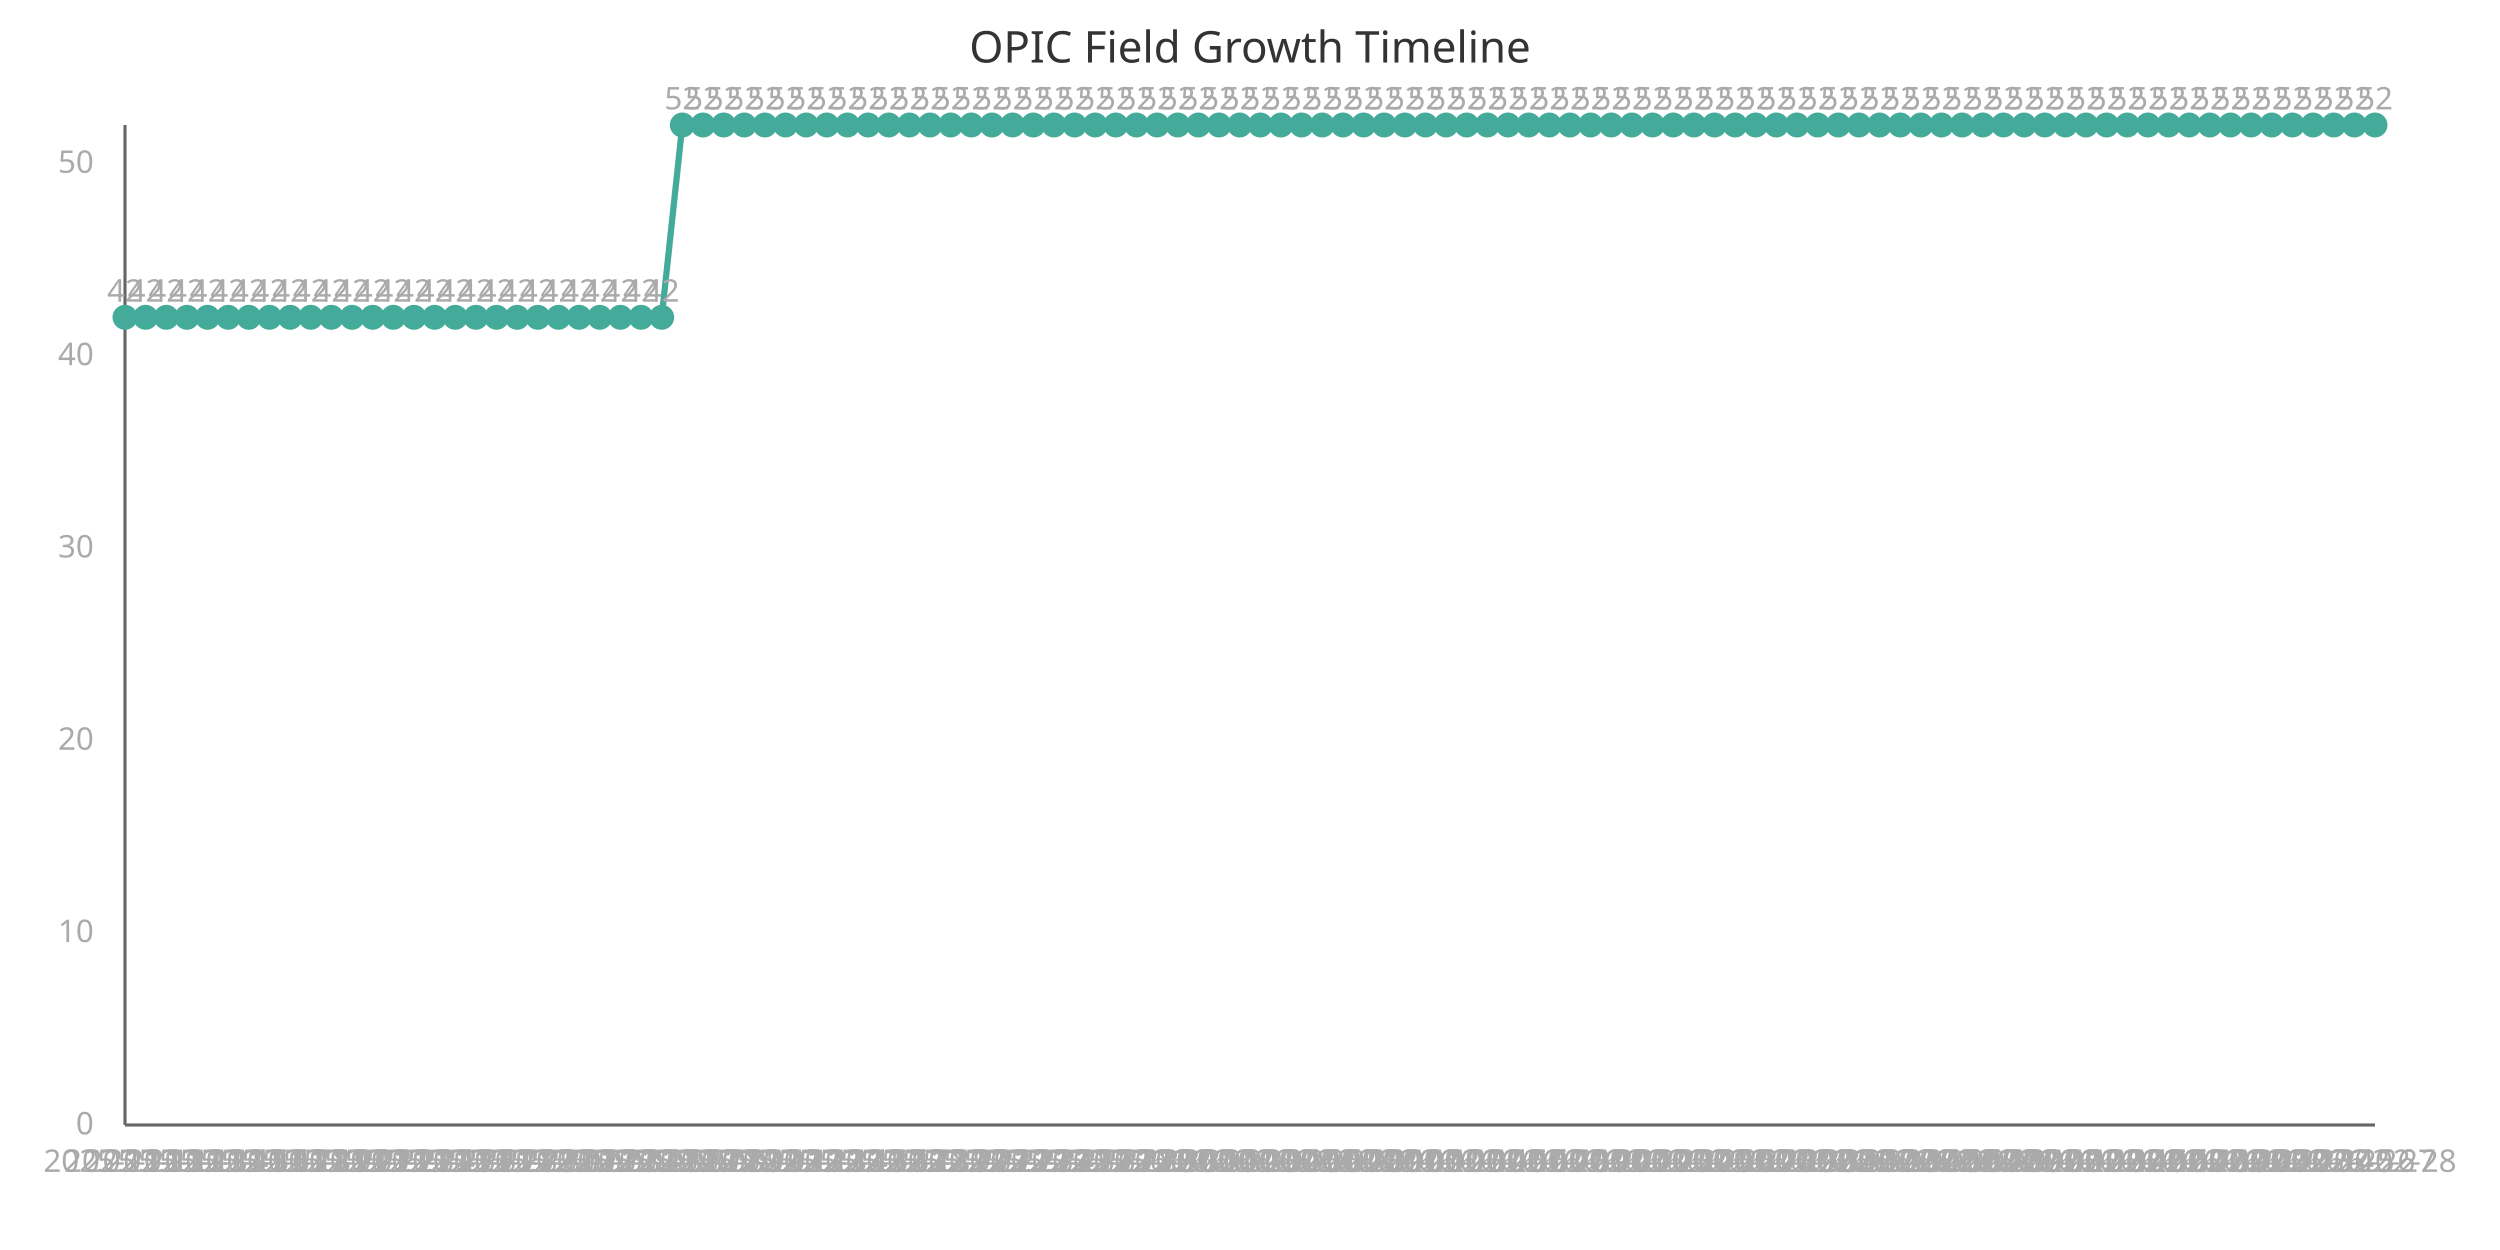
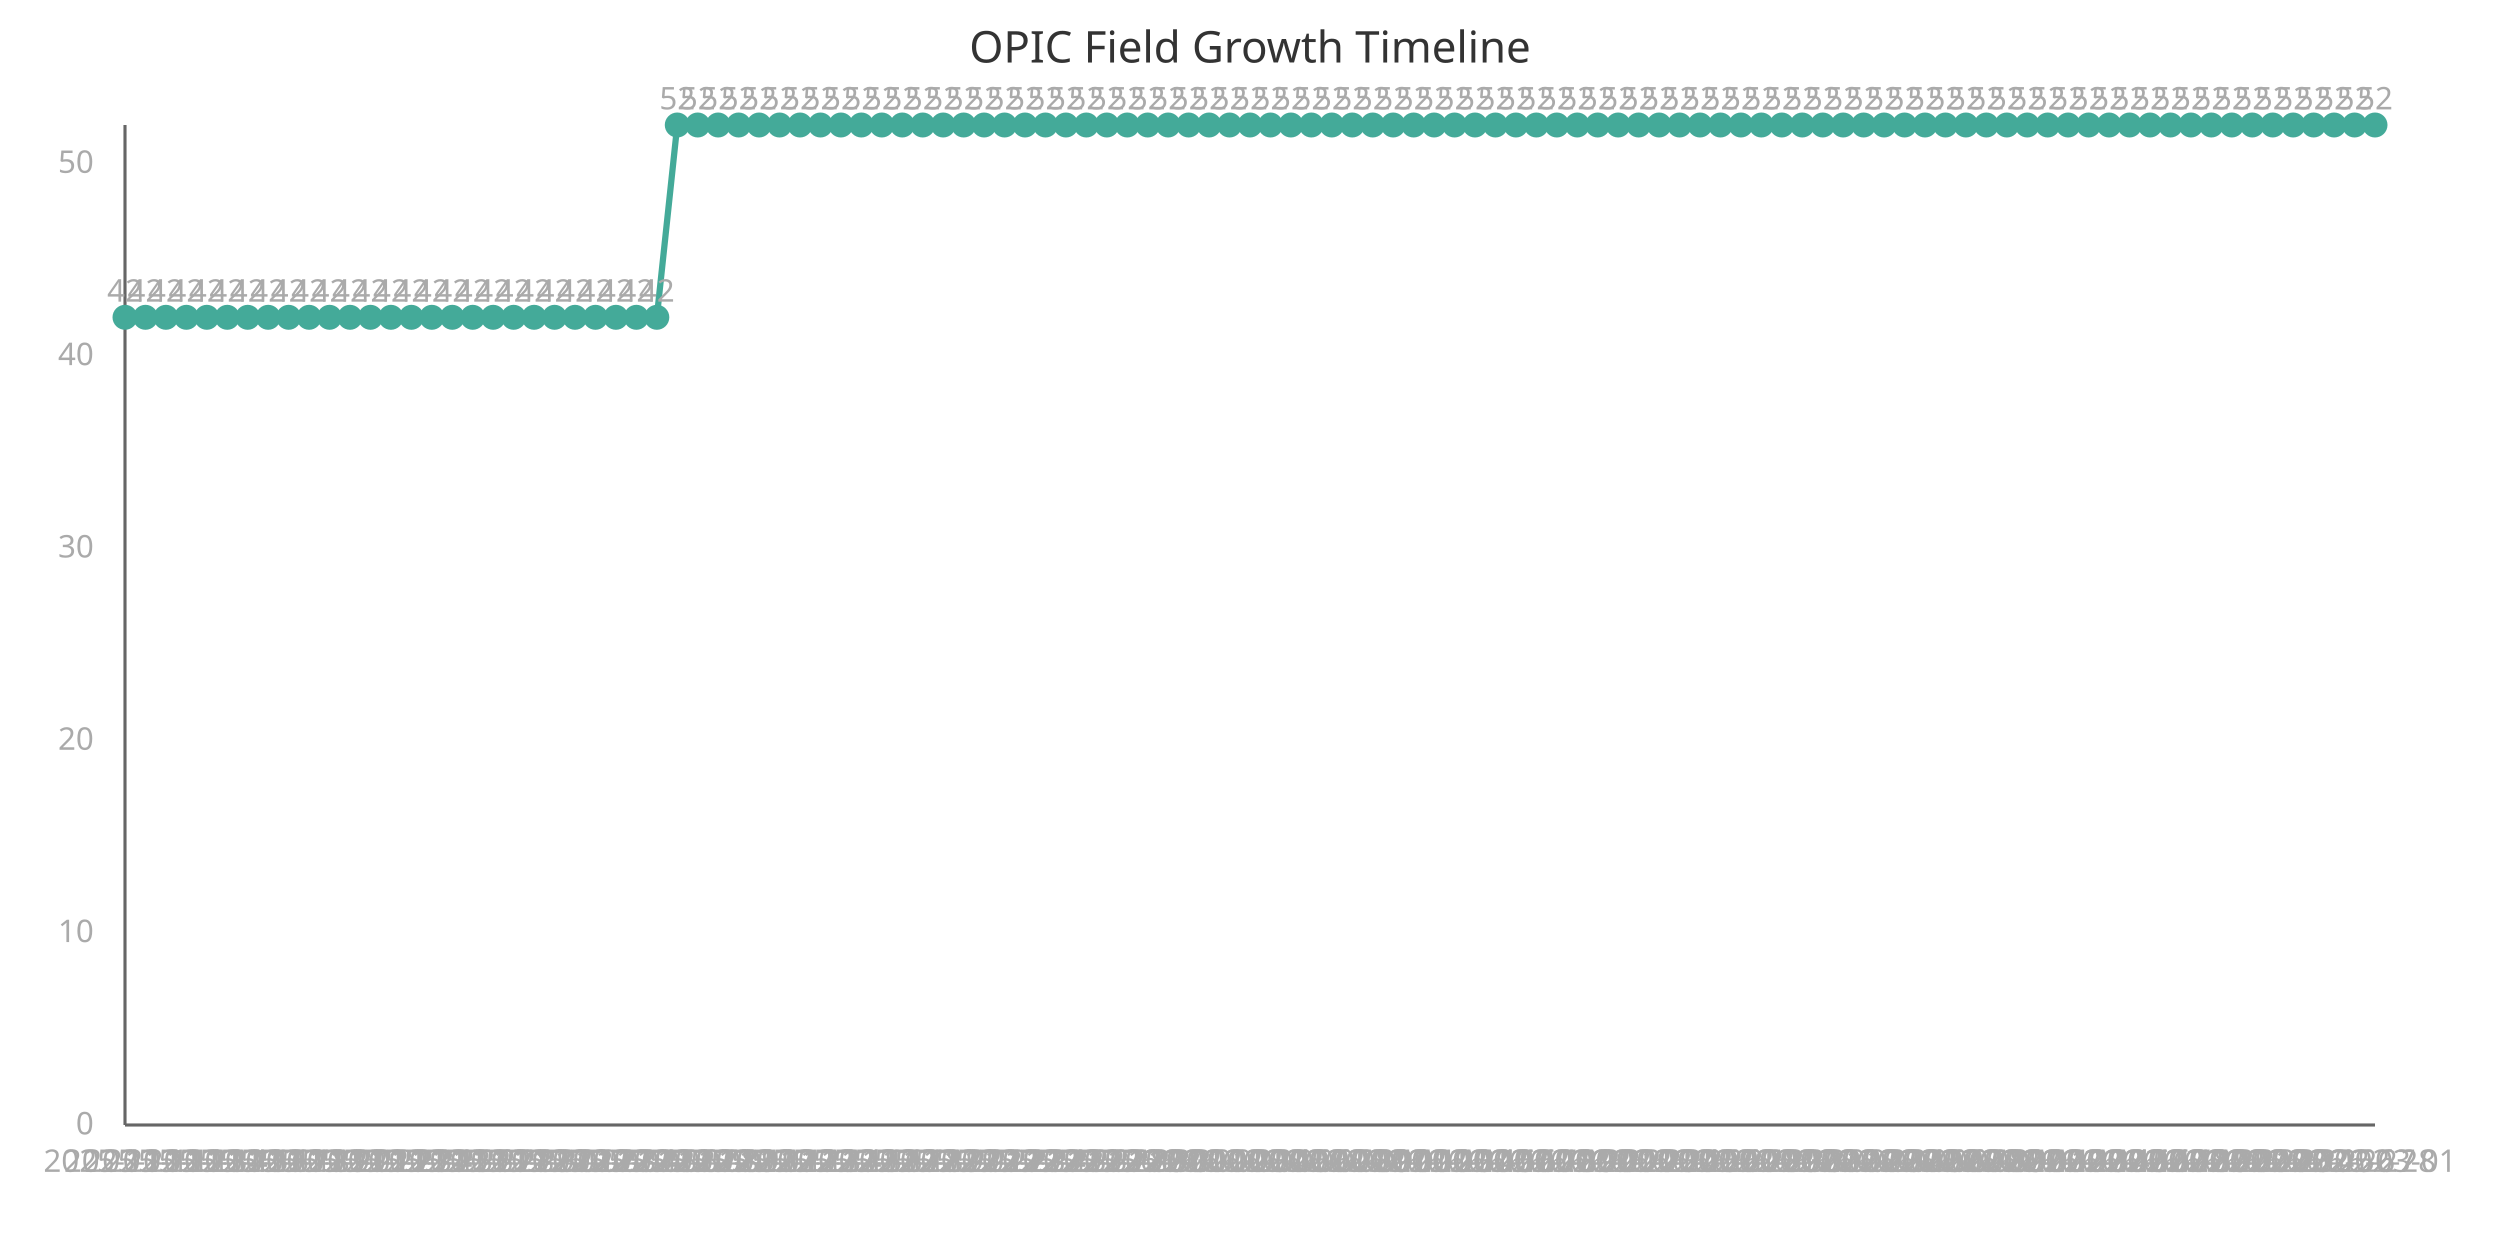
<svg xmlns="http://www.w3.org/2000/svg" width="800" height="400" viewBox="0 0 800 400">
  <style>
    .axis{stroke:#666;stroke-width:1}
    .line{stroke:#4a9;stroke-width:2;fill:none}
    .point{fill:#4a9;r:4}
    .label{font:10px sans-serif;fill:#aaa}
    .title{font:14px sans-serif;fill:#333}
  </style>
  <text x="400" y="20" class="title" text-anchor="middle">OPIC Field Growth Timeline</text>
  <line x1="40" y1="40" x2="40" y2="360" class="axis" />
  <line x1="40" y1="360" x2="760" y2="360" class="axis" />
-   <path d="M 40.0,101.538 L 46.606,101.538 L 53.211,101.538 L 59.817,101.538 L 66.422,101.538 L 73.028,101.538 L 79.633,101.538 L 86.239,101.538 L 92.844,101.538 L 99.45,101.538 L 106.055,101.538 L 112.661,101.538 L 119.266,101.538 L 125.872,101.538 L 132.477,101.538 L 139.083,101.538 L 145.688,101.538 L 152.294,101.538 L 158.899,101.538 L 165.505,101.538 L 172.11,101.538 L 178.716,101.538 L 185.321,101.538 L 191.927,101.538 L 198.532,101.538 L 205.138,101.538 L 211.743,101.538 L 218.349,40.0 L 224.954,40.0 L 231.56,40.0 L 238.165,40.0 L 244.771,40.0 L 251.376,40.0 L 257.982,40.0 L 264.587,40.0 L 271.193,40.0 L 277.798,40.0 L 284.404,40.0 L 291.009,40.0 L 297.615,40.0 L 304.22,40.0 L 310.826,40.0 L 317.431,40.0 L 324.037,40.0 L 330.642,40.0 L 337.248,40.0 L 343.853,40.0 L 350.459,40.0 L 357.064,40.0 L 363.67,40.0 L 370.275,40.0 L 376.881,40.0 L 383.486,40.0 L 390.092,40.0 L 396.697,40.0 L 403.303,40.0 L 409.908,40.0 L 416.514,40.0 L 423.119,40.0 L 429.725,40.0 L 436.33,40.0 L 442.936,40.0 L 449.541,40.0 L 456.147,40.0 L 462.752,40.0 L 469.358,40.0 L 475.963,40.0 L 482.569,40.0 L 489.174,40.0 L 495.78,40.0 L 502.385,40.0 L 508.991,40.0 L 515.596,40.0 L 522.202,40.0 L 528.807,40.0 L 535.413,40.0 L 542.018,40.0 L 548.624,40.0 L 555.229,40.0 L 561.835,40.0 L 568.44,40.0 L 575.046,40.0 L 581.651,40.0 L 588.257,40.0 L 594.862,40.0 L 601.468,40.0 L 608.073,40.0 L 614.679,40.0 L 621.284,40.0 L 627.89,40.0 L 634.495,40.0 L 641.101,40.0 L 647.706,40.0 L 654.312,40.0 L 660.917,40.0 L 667.523,40.0 L 674.128,40.0 L 680.734,40.0 L 687.339,40.0 L 693.945,40.0 L 700.55,40.0 L 707.156,40.0 L 713.761,40.0 L 720.367,40.0 L 726.972,40.0 L 733.578,40.0 L 740.183,40.0 L 746.789,40.0 L 753.394,40.0 L 760.0,40.0" class="line" />
+   <path d="M 40.0,101.538 L 46.545,101.538 L 53.091,101.538 L 59.636,101.538 L 66.182,101.538 L 72.727,101.538 L 79.273,101.538 L 85.818,101.538 L 92.364,101.538 L 98.909,101.538 L 105.455,101.538 L 112.0,101.538 L 118.545,101.538 L 125.091,101.538 L 131.636,101.538 L 138.182,101.538 L 144.727,101.538 L 151.273,101.538 L 157.818,101.538 L 164.364,101.538 L 170.909,101.538 L 177.455,101.538 L 184.0,101.538 L 190.545,101.538 L 197.091,101.538 L 203.636,101.538 L 210.182,101.538 L 216.727,40.0 L 223.273,40.0 L 229.818,40.0 L 236.364,40.0 L 242.909,40.0 L 249.455,40.0 L 256.0,40.0 L 262.545,40.0 L 269.091,40.0 L 275.636,40.0 L 282.182,40.0 L 288.727,40.0 L 295.273,40.0 L 301.818,40.0 L 308.364,40.0 L 314.909,40.0 L 321.455,40.0 L 328.0,40.0 L 334.545,40.0 L 341.091,40.0 L 347.636,40.0 L 354.182,40.0 L 360.727,40.0 L 367.273,40.0 L 373.818,40.0 L 380.364,40.0 L 386.909,40.0 L 393.455,40.0 L 400.0,40.0 L 406.545,40.0 L 413.091,40.0 L 419.636,40.0 L 426.182,40.0 L 432.727,40.0 L 439.273,40.0 L 445.818,40.0 L 452.364,40.0 L 458.909,40.0 L 465.455,40.0 L 472.0,40.0 L 478.545,40.0 L 485.091,40.0 L 491.636,40.0 L 498.182,40.0 L 504.727,40.0 L 511.273,40.0 L 517.818,40.0 L 524.364,40.0 L 530.909,40.0 L 537.455,40.0 L 544.0,40.0 L 550.545,40.0 L 557.091,40.0 L 563.636,40.0 L 570.182,40.0 L 576.727,40.0 L 583.273,40.0 L 589.818,40.0 L 596.364,40.0 L 602.909,40.0 L 609.455,40.0 L 616.0,40.0 L 622.545,40.0 L 629.091,40.0 L 635.636,40.0 L 642.182,40.0 L 648.727,40.0 L 655.273,40.0 L 661.818,40.0 L 668.364,40.0 L 674.909,40.0 L 681.455,40.0 L 688.0,40.0 L 694.545,40.0 L 701.091,40.0 L 707.636,40.0 L 714.182,40.0 L 720.727,40.0 L 727.273,40.0 L 733.818,40.0 L 740.364,40.0 L 746.909,40.0 L 753.455,40.0 L 760.0,40.0" class="line" />
  <circle cx="40.0" cy="101.538" class="point" />
  <text x="40.0" y="375" class="label" text-anchor="middle">2025-11-11</text>
  <text x="40.0" y="96.538" class="label" text-anchor="middle">42</text>
-   <circle cx="46.606" cy="101.538" class="point" />
-   <text x="46.606" y="375" class="label" text-anchor="middle">2025-11-12</text>
-   <text x="46.606" y="96.538" class="label" text-anchor="middle">42</text>
-   <circle cx="53.211" cy="101.538" class="point" />
-   <text x="53.211" y="375" class="label" text-anchor="middle">2025-11-13</text>
-   <text x="53.211" y="96.538" class="label" text-anchor="middle">42</text>
-   <circle cx="59.817" cy="101.538" class="point" />
-   <text x="59.817" y="375" class="label" text-anchor="middle">2025-11-14</text>
-   <text x="59.817" y="96.538" class="label" text-anchor="middle">42</text>
-   <circle cx="66.422" cy="101.538" class="point" />
-   <text x="66.422" y="375" class="label" text-anchor="middle">2025-11-15</text>
-   <text x="66.422" y="96.538" class="label" text-anchor="middle">42</text>
-   <circle cx="73.028" cy="101.538" class="point" />
-   <text x="73.028" y="375" class="label" text-anchor="middle">2025-11-16</text>
-   <text x="73.028" y="96.538" class="label" text-anchor="middle">42</text>
-   <circle cx="79.633" cy="101.538" class="point" />
-   <text x="79.633" y="375" class="label" text-anchor="middle">2025-11-17</text>
-   <text x="79.633" y="96.538" class="label" text-anchor="middle">42</text>
-   <circle cx="86.239" cy="101.538" class="point" />
-   <text x="86.239" y="375" class="label" text-anchor="middle">2025-11-18</text>
-   <text x="86.239" y="96.538" class="label" text-anchor="middle">42</text>
-   <circle cx="92.844" cy="101.538" class="point" />
-   <text x="92.844" y="375" class="label" text-anchor="middle">2025-11-19</text>
-   <text x="92.844" y="96.538" class="label" text-anchor="middle">42</text>
-   <circle cx="99.45" cy="101.538" class="point" />
-   <text x="99.45" y="375" class="label" text-anchor="middle">2025-11-20</text>
-   <text x="99.45" y="96.538" class="label" text-anchor="middle">42</text>
-   <circle cx="106.055" cy="101.538" class="point" />
-   <text x="106.055" y="375" class="label" text-anchor="middle">2025-11-21</text>
-   <text x="106.055" y="96.538" class="label" text-anchor="middle">42</text>
-   <circle cx="112.661" cy="101.538" class="point" />
-   <text x="112.661" y="375" class="label" text-anchor="middle">2025-11-22</text>
-   <text x="112.661" y="96.538" class="label" text-anchor="middle">42</text>
-   <circle cx="119.266" cy="101.538" class="point" />
-   <text x="119.266" y="375" class="label" text-anchor="middle">2025-11-23</text>
-   <text x="119.266" y="96.538" class="label" text-anchor="middle">42</text>
-   <circle cx="125.872" cy="101.538" class="point" />
-   <text x="125.872" y="375" class="label" text-anchor="middle">2025-11-24</text>
-   <text x="125.872" y="96.538" class="label" text-anchor="middle">42</text>
-   <circle cx="132.477" cy="101.538" class="point" />
-   <text x="132.477" y="375" class="label" text-anchor="middle">2025-11-25</text>
-   <text x="132.477" y="96.538" class="label" text-anchor="middle">42</text>
-   <circle cx="139.083" cy="101.538" class="point" />
-   <text x="139.083" y="375" class="label" text-anchor="middle">2025-11-26</text>
-   <text x="139.083" y="96.538" class="label" text-anchor="middle">42</text>
-   <circle cx="145.688" cy="101.538" class="point" />
-   <text x="145.688" y="375" class="label" text-anchor="middle">2025-11-27</text>
-   <text x="145.688" y="96.538" class="label" text-anchor="middle">42</text>
-   <circle cx="152.294" cy="101.538" class="point" />
-   <text x="152.294" y="375" class="label" text-anchor="middle">2025-11-28</text>
-   <text x="152.294" y="96.538" class="label" text-anchor="middle">42</text>
-   <circle cx="158.899" cy="101.538" class="point" />
-   <text x="158.899" y="375" class="label" text-anchor="middle">2025-11-29</text>
-   <text x="158.899" y="96.538" class="label" text-anchor="middle">42</text>
-   <circle cx="165.505" cy="101.538" class="point" />
-   <text x="165.505" y="375" class="label" text-anchor="middle">2025-11-30</text>
-   <text x="165.505" y="96.538" class="label" text-anchor="middle">42</text>
-   <circle cx="172.11" cy="101.538" class="point" />
-   <text x="172.11" y="375" class="label" text-anchor="middle">2025-12-01</text>
-   <text x="172.11" y="96.538" class="label" text-anchor="middle">42</text>
-   <circle cx="178.716" cy="101.538" class="point" />
-   <text x="178.716" y="375" class="label" text-anchor="middle">2025-12-02</text>
-   <text x="178.716" y="96.538" class="label" text-anchor="middle">42</text>
-   <circle cx="185.321" cy="101.538" class="point" />
-   <text x="185.321" y="375" class="label" text-anchor="middle">2025-12-03</text>
-   <text x="185.321" y="96.538" class="label" text-anchor="middle">42</text>
-   <circle cx="191.927" cy="101.538" class="point" />
-   <text x="191.927" y="375" class="label" text-anchor="middle">2025-12-04</text>
-   <text x="191.927" y="96.538" class="label" text-anchor="middle">42</text>
-   <circle cx="198.532" cy="101.538" class="point" />
-   <text x="198.532" y="375" class="label" text-anchor="middle">2025-12-05</text>
-   <text x="198.532" y="96.538" class="label" text-anchor="middle">42</text>
-   <circle cx="205.138" cy="101.538" class="point" />
-   <text x="205.138" y="375" class="label" text-anchor="middle">2025-12-06</text>
-   <text x="205.138" y="96.538" class="label" text-anchor="middle">42</text>
-   <circle cx="211.743" cy="101.538" class="point" />
-   <text x="211.743" y="375" class="label" text-anchor="middle">2025-12-07</text>
-   <text x="211.743" y="96.538" class="label" text-anchor="middle">42</text>
-   <circle cx="218.349" cy="40.0" class="point" />
-   <text x="218.349" y="375" class="label" text-anchor="middle">2025-12-08</text>
-   <text x="218.349" y="35.0" class="label" text-anchor="middle">52</text>
-   <circle cx="224.954" cy="40.0" class="point" />
-   <text x="224.954" y="375" class="label" text-anchor="middle">2025-12-09</text>
-   <text x="224.954" y="35.0" class="label" text-anchor="middle">52</text>
-   <circle cx="231.56" cy="40.0" class="point" />
-   <text x="231.56" y="375" class="label" text-anchor="middle">2025-12-10</text>
-   <text x="231.56" y="35.0" class="label" text-anchor="middle">52</text>
-   <circle cx="238.165" cy="40.0" class="point" />
-   <text x="238.165" y="375" class="label" text-anchor="middle">2025-12-11</text>
-   <text x="238.165" y="35.0" class="label" text-anchor="middle">52</text>
-   <circle cx="244.771" cy="40.0" class="point" />
-   <text x="244.771" y="375" class="label" text-anchor="middle">2025-12-12</text>
-   <text x="244.771" y="35.0" class="label" text-anchor="middle">52</text>
-   <circle cx="251.376" cy="40.0" class="point" />
-   <text x="251.376" y="375" class="label" text-anchor="middle">2025-12-13</text>
-   <text x="251.376" y="35.0" class="label" text-anchor="middle">52</text>
-   <circle cx="257.982" cy="40.0" class="point" />
-   <text x="257.982" y="375" class="label" text-anchor="middle">2025-12-14</text>
-   <text x="257.982" y="35.0" class="label" text-anchor="middle">52</text>
-   <circle cx="264.587" cy="40.0" class="point" />
-   <text x="264.587" y="375" class="label" text-anchor="middle">2025-12-15</text>
-   <text x="264.587" y="35.0" class="label" text-anchor="middle">52</text>
-   <circle cx="271.193" cy="40.0" class="point" />
-   <text x="271.193" y="375" class="label" text-anchor="middle">2025-12-16</text>
-   <text x="271.193" y="35.0" class="label" text-anchor="middle">52</text>
-   <circle cx="277.798" cy="40.0" class="point" />
-   <text x="277.798" y="375" class="label" text-anchor="middle">2025-12-17</text>
-   <text x="277.798" y="35.0" class="label" text-anchor="middle">52</text>
-   <circle cx="284.404" cy="40.0" class="point" />
-   <text x="284.404" y="375" class="label" text-anchor="middle">2025-12-18</text>
-   <text x="284.404" y="35.0" class="label" text-anchor="middle">52</text>
-   <circle cx="291.009" cy="40.0" class="point" />
-   <text x="291.009" y="375" class="label" text-anchor="middle">2025-12-19</text>
-   <text x="291.009" y="35.0" class="label" text-anchor="middle">52</text>
-   <circle cx="297.615" cy="40.0" class="point" />
-   <text x="297.615" y="375" class="label" text-anchor="middle">2025-12-20</text>
-   <text x="297.615" y="35.0" class="label" text-anchor="middle">52</text>
-   <circle cx="304.22" cy="40.0" class="point" />
-   <text x="304.22" y="375" class="label" text-anchor="middle">2025-12-21</text>
-   <text x="304.22" y="35.0" class="label" text-anchor="middle">52</text>
-   <circle cx="310.826" cy="40.0" class="point" />
-   <text x="310.826" y="375" class="label" text-anchor="middle">2025-12-22</text>
-   <text x="310.826" y="35.0" class="label" text-anchor="middle">52</text>
-   <circle cx="317.431" cy="40.0" class="point" />
-   <text x="317.431" y="375" class="label" text-anchor="middle">2025-12-23</text>
-   <text x="317.431" y="35.0" class="label" text-anchor="middle">52</text>
-   <circle cx="324.037" cy="40.0" class="point" />
-   <text x="324.037" y="375" class="label" text-anchor="middle">2025-12-24</text>
-   <text x="324.037" y="35.0" class="label" text-anchor="middle">52</text>
-   <circle cx="330.642" cy="40.0" class="point" />
-   <text x="330.642" y="375" class="label" text-anchor="middle">2025-12-25</text>
-   <text x="330.642" y="35.0" class="label" text-anchor="middle">52</text>
-   <circle cx="337.248" cy="40.0" class="point" />
-   <text x="337.248" y="375" class="label" text-anchor="middle">2025-12-26</text>
-   <text x="337.248" y="35.0" class="label" text-anchor="middle">52</text>
-   <circle cx="343.853" cy="40.0" class="point" />
-   <text x="343.853" y="375" class="label" text-anchor="middle">2025-12-27</text>
-   <text x="343.853" y="35.0" class="label" text-anchor="middle">52</text>
-   <circle cx="350.459" cy="40.0" class="point" />
-   <text x="350.459" y="375" class="label" text-anchor="middle">2025-12-28</text>
-   <text x="350.459" y="35.0" class="label" text-anchor="middle">52</text>
-   <circle cx="357.064" cy="40.0" class="point" />
-   <text x="357.064" y="375" class="label" text-anchor="middle">2025-12-29</text>
-   <text x="357.064" y="35.0" class="label" text-anchor="middle">52</text>
-   <circle cx="363.67" cy="40.0" class="point" />
-   <text x="363.67" y="375" class="label" text-anchor="middle">2025-12-30</text>
-   <text x="363.67" y="35.0" class="label" text-anchor="middle">52</text>
-   <circle cx="370.275" cy="40.0" class="point" />
-   <text x="370.275" y="375" class="label" text-anchor="middle">2025-12-31</text>
-   <text x="370.275" y="35.0" class="label" text-anchor="middle">52</text>
-   <circle cx="376.881" cy="40.0" class="point" />
-   <text x="376.881" y="375" class="label" text-anchor="middle">2026-01-01</text>
-   <text x="376.881" y="35.0" class="label" text-anchor="middle">52</text>
-   <circle cx="383.486" cy="40.0" class="point" />
-   <text x="383.486" y="375" class="label" text-anchor="middle">2026-01-02</text>
-   <text x="383.486" y="35.0" class="label" text-anchor="middle">52</text>
-   <circle cx="390.092" cy="40.0" class="point" />
-   <text x="390.092" y="375" class="label" text-anchor="middle">2026-01-03</text>
-   <text x="390.092" y="35.0" class="label" text-anchor="middle">52</text>
-   <circle cx="396.697" cy="40.0" class="point" />
-   <text x="396.697" y="375" class="label" text-anchor="middle">2026-01-04</text>
-   <text x="396.697" y="35.0" class="label" text-anchor="middle">52</text>
-   <circle cx="403.303" cy="40.0" class="point" />
-   <text x="403.303" y="375" class="label" text-anchor="middle">2026-01-05</text>
-   <text x="403.303" y="35.0" class="label" text-anchor="middle">52</text>
-   <circle cx="409.908" cy="40.0" class="point" />
-   <text x="409.908" y="375" class="label" text-anchor="middle">2026-01-06</text>
-   <text x="409.908" y="35.0" class="label" text-anchor="middle">52</text>
-   <circle cx="416.514" cy="40.0" class="point" />
-   <text x="416.514" y="375" class="label" text-anchor="middle">2026-01-07</text>
-   <text x="416.514" y="35.0" class="label" text-anchor="middle">52</text>
-   <circle cx="423.119" cy="40.0" class="point" />
-   <text x="423.119" y="375" class="label" text-anchor="middle">2026-01-08</text>
-   <text x="423.119" y="35.0" class="label" text-anchor="middle">52</text>
-   <circle cx="429.725" cy="40.0" class="point" />
-   <text x="429.725" y="375" class="label" text-anchor="middle">2026-01-09</text>
-   <text x="429.725" y="35.0" class="label" text-anchor="middle">52</text>
-   <circle cx="436.33" cy="40.0" class="point" />
-   <text x="436.33" y="375" class="label" text-anchor="middle">2026-01-10</text>
-   <text x="436.33" y="35.0" class="label" text-anchor="middle">52</text>
-   <circle cx="442.936" cy="40.0" class="point" />
-   <text x="442.936" y="375" class="label" text-anchor="middle">2026-01-11</text>
-   <text x="442.936" y="35.0" class="label" text-anchor="middle">52</text>
-   <circle cx="449.541" cy="40.0" class="point" />
-   <text x="449.541" y="375" class="label" text-anchor="middle">2026-01-12</text>
-   <text x="449.541" y="35.0" class="label" text-anchor="middle">52</text>
-   <circle cx="456.147" cy="40.0" class="point" />
-   <text x="456.147" y="375" class="label" text-anchor="middle">2026-01-13</text>
-   <text x="456.147" y="35.0" class="label" text-anchor="middle">52</text>
-   <circle cx="462.752" cy="40.0" class="point" />
-   <text x="462.752" y="375" class="label" text-anchor="middle">2026-01-14</text>
-   <text x="462.752" y="35.0" class="label" text-anchor="middle">52</text>
-   <circle cx="469.358" cy="40.0" class="point" />
-   <text x="469.358" y="375" class="label" text-anchor="middle">2026-01-15</text>
-   <text x="469.358" y="35.0" class="label" text-anchor="middle">52</text>
-   <circle cx="475.963" cy="40.0" class="point" />
-   <text x="475.963" y="375" class="label" text-anchor="middle">2026-01-16</text>
-   <text x="475.963" y="35.0" class="label" text-anchor="middle">52</text>
-   <circle cx="482.569" cy="40.0" class="point" />
-   <text x="482.569" y="375" class="label" text-anchor="middle">2026-01-17</text>
-   <text x="482.569" y="35.0" class="label" text-anchor="middle">52</text>
-   <circle cx="489.174" cy="40.0" class="point" />
-   <text x="489.174" y="375" class="label" text-anchor="middle">2026-01-18</text>
-   <text x="489.174" y="35.0" class="label" text-anchor="middle">52</text>
-   <circle cx="495.78" cy="40.0" class="point" />
-   <text x="495.78" y="375" class="label" text-anchor="middle">2026-01-19</text>
-   <text x="495.78" y="35.0" class="label" text-anchor="middle">52</text>
-   <circle cx="502.385" cy="40.0" class="point" />
-   <text x="502.385" y="375" class="label" text-anchor="middle">2026-01-20</text>
-   <text x="502.385" y="35.0" class="label" text-anchor="middle">52</text>
-   <circle cx="508.991" cy="40.0" class="point" />
-   <text x="508.991" y="375" class="label" text-anchor="middle">2026-01-21</text>
-   <text x="508.991" y="35.0" class="label" text-anchor="middle">52</text>
-   <circle cx="515.596" cy="40.0" class="point" />
-   <text x="515.596" y="375" class="label" text-anchor="middle">2026-01-22</text>
-   <text x="515.596" y="35.0" class="label" text-anchor="middle">52</text>
-   <circle cx="522.202" cy="40.0" class="point" />
-   <text x="522.202" y="375" class="label" text-anchor="middle">2026-01-23</text>
-   <text x="522.202" y="35.0" class="label" text-anchor="middle">52</text>
-   <circle cx="528.807" cy="40.0" class="point" />
-   <text x="528.807" y="375" class="label" text-anchor="middle">2026-01-24</text>
-   <text x="528.807" y="35.0" class="label" text-anchor="middle">52</text>
-   <circle cx="535.413" cy="40.0" class="point" />
-   <text x="535.413" y="375" class="label" text-anchor="middle">2026-01-25</text>
-   <text x="535.413" y="35.0" class="label" text-anchor="middle">52</text>
-   <circle cx="542.018" cy="40.0" class="point" />
-   <text x="542.018" y="375" class="label" text-anchor="middle">2026-01-26</text>
-   <text x="542.018" y="35.0" class="label" text-anchor="middle">52</text>
-   <circle cx="548.624" cy="40.0" class="point" />
-   <text x="548.624" y="375" class="label" text-anchor="middle">2026-01-27</text>
-   <text x="548.624" y="35.0" class="label" text-anchor="middle">52</text>
-   <circle cx="555.229" cy="40.0" class="point" />
-   <text x="555.229" y="375" class="label" text-anchor="middle">2026-01-28</text>
-   <text x="555.229" y="35.0" class="label" text-anchor="middle">52</text>
-   <circle cx="561.835" cy="40.0" class="point" />
-   <text x="561.835" y="375" class="label" text-anchor="middle">2026-01-29</text>
-   <text x="561.835" y="35.0" class="label" text-anchor="middle">52</text>
-   <circle cx="568.44" cy="40.0" class="point" />
-   <text x="568.44" y="375" class="label" text-anchor="middle">2026-01-30</text>
-   <text x="568.44" y="35.0" class="label" text-anchor="middle">52</text>
-   <circle cx="575.046" cy="40.0" class="point" />
-   <text x="575.046" y="375" class="label" text-anchor="middle">2026-01-31</text>
-   <text x="575.046" y="35.0" class="label" text-anchor="middle">52</text>
-   <circle cx="581.651" cy="40.0" class="point" />
-   <text x="581.651" y="375" class="label" text-anchor="middle">2026-02-01</text>
-   <text x="581.651" y="35.0" class="label" text-anchor="middle">52</text>
-   <circle cx="588.257" cy="40.0" class="point" />
-   <text x="588.257" y="375" class="label" text-anchor="middle">2026-02-02</text>
-   <text x="588.257" y="35.0" class="label" text-anchor="middle">52</text>
-   <circle cx="594.862" cy="40.0" class="point" />
-   <text x="594.862" y="375" class="label" text-anchor="middle">2026-02-03</text>
-   <text x="594.862" y="35.0" class="label" text-anchor="middle">52</text>
-   <circle cx="601.468" cy="40.0" class="point" />
-   <text x="601.468" y="375" class="label" text-anchor="middle">2026-02-04</text>
-   <text x="601.468" y="35.0" class="label" text-anchor="middle">52</text>
-   <circle cx="608.073" cy="40.0" class="point" />
-   <text x="608.073" y="375" class="label" text-anchor="middle">2026-02-05</text>
-   <text x="608.073" y="35.0" class="label" text-anchor="middle">52</text>
-   <circle cx="614.679" cy="40.0" class="point" />
-   <text x="614.679" y="375" class="label" text-anchor="middle">2026-02-06</text>
-   <text x="614.679" y="35.0" class="label" text-anchor="middle">52</text>
-   <circle cx="621.284" cy="40.0" class="point" />
-   <text x="621.284" y="375" class="label" text-anchor="middle">2026-02-07</text>
-   <text x="621.284" y="35.0" class="label" text-anchor="middle">52</text>
-   <circle cx="627.89" cy="40.0" class="point" />
-   <text x="627.89" y="375" class="label" text-anchor="middle">2026-02-08</text>
-   <text x="627.89" y="35.0" class="label" text-anchor="middle">52</text>
-   <circle cx="634.495" cy="40.0" class="point" />
-   <text x="634.495" y="375" class="label" text-anchor="middle">2026-02-09</text>
-   <text x="634.495" y="35.0" class="label" text-anchor="middle">52</text>
-   <circle cx="641.101" cy="40.0" class="point" />
-   <text x="641.101" y="375" class="label" text-anchor="middle">2026-02-10</text>
-   <text x="641.101" y="35.0" class="label" text-anchor="middle">52</text>
-   <circle cx="647.706" cy="40.0" class="point" />
-   <text x="647.706" y="375" class="label" text-anchor="middle">2026-02-11</text>
-   <text x="647.706" y="35.0" class="label" text-anchor="middle">52</text>
-   <circle cx="654.312" cy="40.0" class="point" />
-   <text x="654.312" y="375" class="label" text-anchor="middle">2026-02-12</text>
-   <text x="654.312" y="35.0" class="label" text-anchor="middle">52</text>
-   <circle cx="660.917" cy="40.0" class="point" />
-   <text x="660.917" y="375" class="label" text-anchor="middle">2026-02-13</text>
-   <text x="660.917" y="35.0" class="label" text-anchor="middle">52</text>
-   <circle cx="667.523" cy="40.0" class="point" />
-   <text x="667.523" y="375" class="label" text-anchor="middle">2026-02-14</text>
-   <text x="667.523" y="35.0" class="label" text-anchor="middle">52</text>
-   <circle cx="674.128" cy="40.0" class="point" />
-   <text x="674.128" y="375" class="label" text-anchor="middle">2026-02-15</text>
-   <text x="674.128" y="35.0" class="label" text-anchor="middle">52</text>
-   <circle cx="680.734" cy="40.0" class="point" />
-   <text x="680.734" y="375" class="label" text-anchor="middle">2026-02-16</text>
-   <text x="680.734" y="35.0" class="label" text-anchor="middle">52</text>
-   <circle cx="687.339" cy="40.0" class="point" />
-   <text x="687.339" y="375" class="label" text-anchor="middle">2026-02-17</text>
-   <text x="687.339" y="35.0" class="label" text-anchor="middle">52</text>
-   <circle cx="693.945" cy="40.0" class="point" />
-   <text x="693.945" y="375" class="label" text-anchor="middle">2026-02-18</text>
-   <text x="693.945" y="35.0" class="label" text-anchor="middle">52</text>
-   <circle cx="700.55" cy="40.0" class="point" />
-   <text x="700.55" y="375" class="label" text-anchor="middle">2026-02-19</text>
-   <text x="700.55" y="35.0" class="label" text-anchor="middle">52</text>
-   <circle cx="707.156" cy="40.0" class="point" />
-   <text x="707.156" y="375" class="label" text-anchor="middle">2026-02-20</text>
-   <text x="707.156" y="35.0" class="label" text-anchor="middle">52</text>
-   <circle cx="713.761" cy="40.0" class="point" />
-   <text x="713.761" y="375" class="label" text-anchor="middle">2026-02-21</text>
-   <text x="713.761" y="35.0" class="label" text-anchor="middle">52</text>
-   <circle cx="720.367" cy="40.0" class="point" />
-   <text x="720.367" y="375" class="label" text-anchor="middle">2026-02-22</text>
-   <text x="720.367" y="35.0" class="label" text-anchor="middle">52</text>
-   <circle cx="726.972" cy="40.0" class="point" />
-   <text x="726.972" y="375" class="label" text-anchor="middle">2026-02-23</text>
-   <text x="726.972" y="35.0" class="label" text-anchor="middle">52</text>
-   <circle cx="733.578" cy="40.0" class="point" />
-   <text x="733.578" y="375" class="label" text-anchor="middle">2026-02-24</text>
-   <text x="733.578" y="35.0" class="label" text-anchor="middle">52</text>
-   <circle cx="740.183" cy="40.0" class="point" />
-   <text x="740.183" y="375" class="label" text-anchor="middle">2026-02-25</text>
-   <text x="740.183" y="35.0" class="label" text-anchor="middle">52</text>
-   <circle cx="746.789" cy="40.0" class="point" />
-   <text x="746.789" y="375" class="label" text-anchor="middle">2026-02-26</text>
-   <text x="746.789" y="35.0" class="label" text-anchor="middle">52</text>
-   <circle cx="753.394" cy="40.0" class="point" />
-   <text x="753.394" y="375" class="label" text-anchor="middle">2026-02-27</text>
-   <text x="753.394" y="35.0" class="label" text-anchor="middle">52</text>
+   <circle cx="46.545" cy="101.538" class="point" />
+   <text x="46.545" y="375" class="label" text-anchor="middle">2025-11-12</text>
+   <text x="46.545" y="96.538" class="label" text-anchor="middle">42</text>
+   <circle cx="53.091" cy="101.538" class="point" />
+   <text x="53.091" y="375" class="label" text-anchor="middle">2025-11-13</text>
+   <text x="53.091" y="96.538" class="label" text-anchor="middle">42</text>
+   <circle cx="59.636" cy="101.538" class="point" />
+   <text x="59.636" y="375" class="label" text-anchor="middle">2025-11-14</text>
+   <text x="59.636" y="96.538" class="label" text-anchor="middle">42</text>
+   <circle cx="66.182" cy="101.538" class="point" />
+   <text x="66.182" y="375" class="label" text-anchor="middle">2025-11-15</text>
+   <text x="66.182" y="96.538" class="label" text-anchor="middle">42</text>
+   <circle cx="72.727" cy="101.538" class="point" />
+   <text x="72.727" y="375" class="label" text-anchor="middle">2025-11-16</text>
+   <text x="72.727" y="96.538" class="label" text-anchor="middle">42</text>
+   <circle cx="79.273" cy="101.538" class="point" />
+   <text x="79.273" y="375" class="label" text-anchor="middle">2025-11-17</text>
+   <text x="79.273" y="96.538" class="label" text-anchor="middle">42</text>
+   <circle cx="85.818" cy="101.538" class="point" />
+   <text x="85.818" y="375" class="label" text-anchor="middle">2025-11-18</text>
+   <text x="85.818" y="96.538" class="label" text-anchor="middle">42</text>
+   <circle cx="92.364" cy="101.538" class="point" />
+   <text x="92.364" y="375" class="label" text-anchor="middle">2025-11-19</text>
+   <text x="92.364" y="96.538" class="label" text-anchor="middle">42</text>
+   <circle cx="98.909" cy="101.538" class="point" />
+   <text x="98.909" y="375" class="label" text-anchor="middle">2025-11-20</text>
+   <text x="98.909" y="96.538" class="label" text-anchor="middle">42</text>
+   <circle cx="105.455" cy="101.538" class="point" />
+   <text x="105.455" y="375" class="label" text-anchor="middle">2025-11-21</text>
+   <text x="105.455" y="96.538" class="label" text-anchor="middle">42</text>
+   <circle cx="112.0" cy="101.538" class="point" />
+   <text x="112.0" y="375" class="label" text-anchor="middle">2025-11-22</text>
+   <text x="112.0" y="96.538" class="label" text-anchor="middle">42</text>
+   <circle cx="118.545" cy="101.538" class="point" />
+   <text x="118.545" y="375" class="label" text-anchor="middle">2025-11-23</text>
+   <text x="118.545" y="96.538" class="label" text-anchor="middle">42</text>
+   <circle cx="125.091" cy="101.538" class="point" />
+   <text x="125.091" y="375" class="label" text-anchor="middle">2025-11-24</text>
+   <text x="125.091" y="96.538" class="label" text-anchor="middle">42</text>
+   <circle cx="131.636" cy="101.538" class="point" />
+   <text x="131.636" y="375" class="label" text-anchor="middle">2025-11-25</text>
+   <text x="131.636" y="96.538" class="label" text-anchor="middle">42</text>
+   <circle cx="138.182" cy="101.538" class="point" />
+   <text x="138.182" y="375" class="label" text-anchor="middle">2025-11-26</text>
+   <text x="138.182" y="96.538" class="label" text-anchor="middle">42</text>
+   <circle cx="144.727" cy="101.538" class="point" />
+   <text x="144.727" y="375" class="label" text-anchor="middle">2025-11-27</text>
+   <text x="144.727" y="96.538" class="label" text-anchor="middle">42</text>
+   <circle cx="151.273" cy="101.538" class="point" />
+   <text x="151.273" y="375" class="label" text-anchor="middle">2025-11-28</text>
+   <text x="151.273" y="96.538" class="label" text-anchor="middle">42</text>
+   <circle cx="157.818" cy="101.538" class="point" />
+   <text x="157.818" y="375" class="label" text-anchor="middle">2025-11-29</text>
+   <text x="157.818" y="96.538" class="label" text-anchor="middle">42</text>
+   <circle cx="164.364" cy="101.538" class="point" />
+   <text x="164.364" y="375" class="label" text-anchor="middle">2025-11-30</text>
+   <text x="164.364" y="96.538" class="label" text-anchor="middle">42</text>
+   <circle cx="170.909" cy="101.538" class="point" />
+   <text x="170.909" y="375" class="label" text-anchor="middle">2025-12-01</text>
+   <text x="170.909" y="96.538" class="label" text-anchor="middle">42</text>
+   <circle cx="177.455" cy="101.538" class="point" />
+   <text x="177.455" y="375" class="label" text-anchor="middle">2025-12-02</text>
+   <text x="177.455" y="96.538" class="label" text-anchor="middle">42</text>
+   <circle cx="184.0" cy="101.538" class="point" />
+   <text x="184.0" y="375" class="label" text-anchor="middle">2025-12-03</text>
+   <text x="184.0" y="96.538" class="label" text-anchor="middle">42</text>
+   <circle cx="190.545" cy="101.538" class="point" />
+   <text x="190.545" y="375" class="label" text-anchor="middle">2025-12-04</text>
+   <text x="190.545" y="96.538" class="label" text-anchor="middle">42</text>
+   <circle cx="197.091" cy="101.538" class="point" />
+   <text x="197.091" y="375" class="label" text-anchor="middle">2025-12-05</text>
+   <text x="197.091" y="96.538" class="label" text-anchor="middle">42</text>
+   <circle cx="203.636" cy="101.538" class="point" />
+   <text x="203.636" y="375" class="label" text-anchor="middle">2025-12-06</text>
+   <text x="203.636" y="96.538" class="label" text-anchor="middle">42</text>
+   <circle cx="210.182" cy="101.538" class="point" />
+   <text x="210.182" y="375" class="label" text-anchor="middle">2025-12-07</text>
+   <text x="210.182" y="96.538" class="label" text-anchor="middle">42</text>
+   <circle cx="216.727" cy="40.0" class="point" />
+   <text x="216.727" y="375" class="label" text-anchor="middle">2025-12-08</text>
+   <text x="216.727" y="35.0" class="label" text-anchor="middle">52</text>
+   <circle cx="223.273" cy="40.0" class="point" />
+   <text x="223.273" y="375" class="label" text-anchor="middle">2025-12-09</text>
+   <text x="223.273" y="35.0" class="label" text-anchor="middle">52</text>
+   <circle cx="229.818" cy="40.0" class="point" />
+   <text x="229.818" y="375" class="label" text-anchor="middle">2025-12-10</text>
+   <text x="229.818" y="35.0" class="label" text-anchor="middle">52</text>
+   <circle cx="236.364" cy="40.0" class="point" />
+   <text x="236.364" y="375" class="label" text-anchor="middle">2025-12-11</text>
+   <text x="236.364" y="35.0" class="label" text-anchor="middle">52</text>
+   <circle cx="242.909" cy="40.0" class="point" />
+   <text x="242.909" y="375" class="label" text-anchor="middle">2025-12-12</text>
+   <text x="242.909" y="35.0" class="label" text-anchor="middle">52</text>
+   <circle cx="249.455" cy="40.0" class="point" />
+   <text x="249.455" y="375" class="label" text-anchor="middle">2025-12-13</text>
+   <text x="249.455" y="35.0" class="label" text-anchor="middle">52</text>
+   <circle cx="256.0" cy="40.0" class="point" />
+   <text x="256.0" y="375" class="label" text-anchor="middle">2025-12-14</text>
+   <text x="256.0" y="35.0" class="label" text-anchor="middle">52</text>
+   <circle cx="262.545" cy="40.0" class="point" />
+   <text x="262.545" y="375" class="label" text-anchor="middle">2025-12-15</text>
+   <text x="262.545" y="35.0" class="label" text-anchor="middle">52</text>
+   <circle cx="269.091" cy="40.0" class="point" />
+   <text x="269.091" y="375" class="label" text-anchor="middle">2025-12-16</text>
+   <text x="269.091" y="35.0" class="label" text-anchor="middle">52</text>
+   <circle cx="275.636" cy="40.0" class="point" />
+   <text x="275.636" y="375" class="label" text-anchor="middle">2025-12-17</text>
+   <text x="275.636" y="35.0" class="label" text-anchor="middle">52</text>
+   <circle cx="282.182" cy="40.0" class="point" />
+   <text x="282.182" y="375" class="label" text-anchor="middle">2025-12-18</text>
+   <text x="282.182" y="35.0" class="label" text-anchor="middle">52</text>
+   <circle cx="288.727" cy="40.0" class="point" />
+   <text x="288.727" y="375" class="label" text-anchor="middle">2025-12-19</text>
+   <text x="288.727" y="35.0" class="label" text-anchor="middle">52</text>
+   <circle cx="295.273" cy="40.0" class="point" />
+   <text x="295.273" y="375" class="label" text-anchor="middle">2025-12-20</text>
+   <text x="295.273" y="35.0" class="label" text-anchor="middle">52</text>
+   <circle cx="301.818" cy="40.0" class="point" />
+   <text x="301.818" y="375" class="label" text-anchor="middle">2025-12-21</text>
+   <text x="301.818" y="35.0" class="label" text-anchor="middle">52</text>
+   <circle cx="308.364" cy="40.0" class="point" />
+   <text x="308.364" y="375" class="label" text-anchor="middle">2025-12-22</text>
+   <text x="308.364" y="35.0" class="label" text-anchor="middle">52</text>
+   <circle cx="314.909" cy="40.0" class="point" />
+   <text x="314.909" y="375" class="label" text-anchor="middle">2025-12-23</text>
+   <text x="314.909" y="35.0" class="label" text-anchor="middle">52</text>
+   <circle cx="321.455" cy="40.0" class="point" />
+   <text x="321.455" y="375" class="label" text-anchor="middle">2025-12-24</text>
+   <text x="321.455" y="35.0" class="label" text-anchor="middle">52</text>
+   <circle cx="328.0" cy="40.0" class="point" />
+   <text x="328.0" y="375" class="label" text-anchor="middle">2025-12-25</text>
+   <text x="328.0" y="35.0" class="label" text-anchor="middle">52</text>
+   <circle cx="334.545" cy="40.0" class="point" />
+   <text x="334.545" y="375" class="label" text-anchor="middle">2025-12-26</text>
+   <text x="334.545" y="35.0" class="label" text-anchor="middle">52</text>
+   <circle cx="341.091" cy="40.0" class="point" />
+   <text x="341.091" y="375" class="label" text-anchor="middle">2025-12-27</text>
+   <text x="341.091" y="35.0" class="label" text-anchor="middle">52</text>
+   <circle cx="347.636" cy="40.0" class="point" />
+   <text x="347.636" y="375" class="label" text-anchor="middle">2025-12-28</text>
+   <text x="347.636" y="35.0" class="label" text-anchor="middle">52</text>
+   <circle cx="354.182" cy="40.0" class="point" />
+   <text x="354.182" y="375" class="label" text-anchor="middle">2025-12-29</text>
+   <text x="354.182" y="35.0" class="label" text-anchor="middle">52</text>
+   <circle cx="360.727" cy="40.0" class="point" />
+   <text x="360.727" y="375" class="label" text-anchor="middle">2025-12-30</text>
+   <text x="360.727" y="35.0" class="label" text-anchor="middle">52</text>
+   <circle cx="367.273" cy="40.0" class="point" />
+   <text x="367.273" y="375" class="label" text-anchor="middle">2025-12-31</text>
+   <text x="367.273" y="35.0" class="label" text-anchor="middle">52</text>
+   <circle cx="373.818" cy="40.0" class="point" />
+   <text x="373.818" y="375" class="label" text-anchor="middle">2026-01-01</text>
+   <text x="373.818" y="35.0" class="label" text-anchor="middle">52</text>
+   <circle cx="380.364" cy="40.0" class="point" />
+   <text x="380.364" y="375" class="label" text-anchor="middle">2026-01-02</text>
+   <text x="380.364" y="35.0" class="label" text-anchor="middle">52</text>
+   <circle cx="386.909" cy="40.0" class="point" />
+   <text x="386.909" y="375" class="label" text-anchor="middle">2026-01-03</text>
+   <text x="386.909" y="35.0" class="label" text-anchor="middle">52</text>
+   <circle cx="393.455" cy="40.0" class="point" />
+   <text x="393.455" y="375" class="label" text-anchor="middle">2026-01-04</text>
+   <text x="393.455" y="35.0" class="label" text-anchor="middle">52</text>
+   <circle cx="400.0" cy="40.0" class="point" />
+   <text x="400.0" y="375" class="label" text-anchor="middle">2026-01-05</text>
+   <text x="400.0" y="35.0" class="label" text-anchor="middle">52</text>
+   <circle cx="406.545" cy="40.0" class="point" />
+   <text x="406.545" y="375" class="label" text-anchor="middle">2026-01-06</text>
+   <text x="406.545" y="35.0" class="label" text-anchor="middle">52</text>
+   <circle cx="413.091" cy="40.0" class="point" />
+   <text x="413.091" y="375" class="label" text-anchor="middle">2026-01-07</text>
+   <text x="413.091" y="35.0" class="label" text-anchor="middle">52</text>
+   <circle cx="419.636" cy="40.0" class="point" />
+   <text x="419.636" y="375" class="label" text-anchor="middle">2026-01-08</text>
+   <text x="419.636" y="35.0" class="label" text-anchor="middle">52</text>
+   <circle cx="426.182" cy="40.0" class="point" />
+   <text x="426.182" y="375" class="label" text-anchor="middle">2026-01-09</text>
+   <text x="426.182" y="35.0" class="label" text-anchor="middle">52</text>
+   <circle cx="432.727" cy="40.0" class="point" />
+   <text x="432.727" y="375" class="label" text-anchor="middle">2026-01-10</text>
+   <text x="432.727" y="35.0" class="label" text-anchor="middle">52</text>
+   <circle cx="439.273" cy="40.0" class="point" />
+   <text x="439.273" y="375" class="label" text-anchor="middle">2026-01-11</text>
+   <text x="439.273" y="35.0" class="label" text-anchor="middle">52</text>
+   <circle cx="445.818" cy="40.0" class="point" />
+   <text x="445.818" y="375" class="label" text-anchor="middle">2026-01-12</text>
+   <text x="445.818" y="35.0" class="label" text-anchor="middle">52</text>
+   <circle cx="452.364" cy="40.0" class="point" />
+   <text x="452.364" y="375" class="label" text-anchor="middle">2026-01-13</text>
+   <text x="452.364" y="35.0" class="label" text-anchor="middle">52</text>
+   <circle cx="458.909" cy="40.0" class="point" />
+   <text x="458.909" y="375" class="label" text-anchor="middle">2026-01-14</text>
+   <text x="458.909" y="35.0" class="label" text-anchor="middle">52</text>
+   <circle cx="465.455" cy="40.0" class="point" />
+   <text x="465.455" y="375" class="label" text-anchor="middle">2026-01-15</text>
+   <text x="465.455" y="35.0" class="label" text-anchor="middle">52</text>
+   <circle cx="472.0" cy="40.0" class="point" />
+   <text x="472.0" y="375" class="label" text-anchor="middle">2026-01-16</text>
+   <text x="472.0" y="35.0" class="label" text-anchor="middle">52</text>
+   <circle cx="478.545" cy="40.0" class="point" />
+   <text x="478.545" y="375" class="label" text-anchor="middle">2026-01-17</text>
+   <text x="478.545" y="35.0" class="label" text-anchor="middle">52</text>
+   <circle cx="485.091" cy="40.0" class="point" />
+   <text x="485.091" y="375" class="label" text-anchor="middle">2026-01-18</text>
+   <text x="485.091" y="35.0" class="label" text-anchor="middle">52</text>
+   <circle cx="491.636" cy="40.0" class="point" />
+   <text x="491.636" y="375" class="label" text-anchor="middle">2026-01-19</text>
+   <text x="491.636" y="35.0" class="label" text-anchor="middle">52</text>
+   <circle cx="498.182" cy="40.0" class="point" />
+   <text x="498.182" y="375" class="label" text-anchor="middle">2026-01-20</text>
+   <text x="498.182" y="35.0" class="label" text-anchor="middle">52</text>
+   <circle cx="504.727" cy="40.0" class="point" />
+   <text x="504.727" y="375" class="label" text-anchor="middle">2026-01-21</text>
+   <text x="504.727" y="35.0" class="label" text-anchor="middle">52</text>
+   <circle cx="511.273" cy="40.0" class="point" />
+   <text x="511.273" y="375" class="label" text-anchor="middle">2026-01-22</text>
+   <text x="511.273" y="35.0" class="label" text-anchor="middle">52</text>
+   <circle cx="517.818" cy="40.0" class="point" />
+   <text x="517.818" y="375" class="label" text-anchor="middle">2026-01-23</text>
+   <text x="517.818" y="35.0" class="label" text-anchor="middle">52</text>
+   <circle cx="524.364" cy="40.0" class="point" />
+   <text x="524.364" y="375" class="label" text-anchor="middle">2026-01-24</text>
+   <text x="524.364" y="35.0" class="label" text-anchor="middle">52</text>
+   <circle cx="530.909" cy="40.0" class="point" />
+   <text x="530.909" y="375" class="label" text-anchor="middle">2026-01-25</text>
+   <text x="530.909" y="35.0" class="label" text-anchor="middle">52</text>
+   <circle cx="537.455" cy="40.0" class="point" />
+   <text x="537.455" y="375" class="label" text-anchor="middle">2026-01-26</text>
+   <text x="537.455" y="35.0" class="label" text-anchor="middle">52</text>
+   <circle cx="544.0" cy="40.0" class="point" />
+   <text x="544.0" y="375" class="label" text-anchor="middle">2026-01-27</text>
+   <text x="544.0" y="35.0" class="label" text-anchor="middle">52</text>
+   <circle cx="550.545" cy="40.0" class="point" />
+   <text x="550.545" y="375" class="label" text-anchor="middle">2026-01-28</text>
+   <text x="550.545" y="35.0" class="label" text-anchor="middle">52</text>
+   <circle cx="557.091" cy="40.0" class="point" />
+   <text x="557.091" y="375" class="label" text-anchor="middle">2026-01-29</text>
+   <text x="557.091" y="35.0" class="label" text-anchor="middle">52</text>
+   <circle cx="563.636" cy="40.0" class="point" />
+   <text x="563.636" y="375" class="label" text-anchor="middle">2026-01-30</text>
+   <text x="563.636" y="35.0" class="label" text-anchor="middle">52</text>
+   <circle cx="570.182" cy="40.0" class="point" />
+   <text x="570.182" y="375" class="label" text-anchor="middle">2026-01-31</text>
+   <text x="570.182" y="35.0" class="label" text-anchor="middle">52</text>
+   <circle cx="576.727" cy="40.0" class="point" />
+   <text x="576.727" y="375" class="label" text-anchor="middle">2026-02-01</text>
+   <text x="576.727" y="35.0" class="label" text-anchor="middle">52</text>
+   <circle cx="583.273" cy="40.0" class="point" />
+   <text x="583.273" y="375" class="label" text-anchor="middle">2026-02-02</text>
+   <text x="583.273" y="35.0" class="label" text-anchor="middle">52</text>
+   <circle cx="589.818" cy="40.0" class="point" />
+   <text x="589.818" y="375" class="label" text-anchor="middle">2026-02-03</text>
+   <text x="589.818" y="35.0" class="label" text-anchor="middle">52</text>
+   <circle cx="596.364" cy="40.0" class="point" />
+   <text x="596.364" y="375" class="label" text-anchor="middle">2026-02-04</text>
+   <text x="596.364" y="35.0" class="label" text-anchor="middle">52</text>
+   <circle cx="602.909" cy="40.0" class="point" />
+   <text x="602.909" y="375" class="label" text-anchor="middle">2026-02-05</text>
+   <text x="602.909" y="35.0" class="label" text-anchor="middle">52</text>
+   <circle cx="609.455" cy="40.0" class="point" />
+   <text x="609.455" y="375" class="label" text-anchor="middle">2026-02-06</text>
+   <text x="609.455" y="35.0" class="label" text-anchor="middle">52</text>
+   <circle cx="616.0" cy="40.0" class="point" />
+   <text x="616.0" y="375" class="label" text-anchor="middle">2026-02-07</text>
+   <text x="616.0" y="35.0" class="label" text-anchor="middle">52</text>
+   <circle cx="622.545" cy="40.0" class="point" />
+   <text x="622.545" y="375" class="label" text-anchor="middle">2026-02-08</text>
+   <text x="622.545" y="35.0" class="label" text-anchor="middle">52</text>
+   <circle cx="629.091" cy="40.0" class="point" />
+   <text x="629.091" y="375" class="label" text-anchor="middle">2026-02-09</text>
+   <text x="629.091" y="35.0" class="label" text-anchor="middle">52</text>
+   <circle cx="635.636" cy="40.0" class="point" />
+   <text x="635.636" y="375" class="label" text-anchor="middle">2026-02-10</text>
+   <text x="635.636" y="35.0" class="label" text-anchor="middle">52</text>
+   <circle cx="642.182" cy="40.0" class="point" />
+   <text x="642.182" y="375" class="label" text-anchor="middle">2026-02-11</text>
+   <text x="642.182" y="35.0" class="label" text-anchor="middle">52</text>
+   <circle cx="648.727" cy="40.0" class="point" />
+   <text x="648.727" y="375" class="label" text-anchor="middle">2026-02-12</text>
+   <text x="648.727" y="35.0" class="label" text-anchor="middle">52</text>
+   <circle cx="655.273" cy="40.0" class="point" />
+   <text x="655.273" y="375" class="label" text-anchor="middle">2026-02-13</text>
+   <text x="655.273" y="35.0" class="label" text-anchor="middle">52</text>
+   <circle cx="661.818" cy="40.0" class="point" />
+   <text x="661.818" y="375" class="label" text-anchor="middle">2026-02-14</text>
+   <text x="661.818" y="35.0" class="label" text-anchor="middle">52</text>
+   <circle cx="668.364" cy="40.0" class="point" />
+   <text x="668.364" y="375" class="label" text-anchor="middle">2026-02-15</text>
+   <text x="668.364" y="35.0" class="label" text-anchor="middle">52</text>
+   <circle cx="674.909" cy="40.0" class="point" />
+   <text x="674.909" y="375" class="label" text-anchor="middle">2026-02-16</text>
+   <text x="674.909" y="35.0" class="label" text-anchor="middle">52</text>
+   <circle cx="681.455" cy="40.0" class="point" />
+   <text x="681.455" y="375" class="label" text-anchor="middle">2026-02-17</text>
+   <text x="681.455" y="35.0" class="label" text-anchor="middle">52</text>
+   <circle cx="688.0" cy="40.0" class="point" />
+   <text x="688.0" y="375" class="label" text-anchor="middle">2026-02-18</text>
+   <text x="688.0" y="35.0" class="label" text-anchor="middle">52</text>
+   <circle cx="694.545" cy="40.0" class="point" />
+   <text x="694.545" y="375" class="label" text-anchor="middle">2026-02-19</text>
+   <text x="694.545" y="35.0" class="label" text-anchor="middle">52</text>
+   <circle cx="701.091" cy="40.0" class="point" />
+   <text x="701.091" y="375" class="label" text-anchor="middle">2026-02-20</text>
+   <text x="701.091" y="35.0" class="label" text-anchor="middle">52</text>
+   <circle cx="707.636" cy="40.0" class="point" />
+   <text x="707.636" y="375" class="label" text-anchor="middle">2026-02-21</text>
+   <text x="707.636" y="35.0" class="label" text-anchor="middle">52</text>
+   <circle cx="714.182" cy="40.0" class="point" />
+   <text x="714.182" y="375" class="label" text-anchor="middle">2026-02-22</text>
+   <text x="714.182" y="35.0" class="label" text-anchor="middle">52</text>
+   <circle cx="720.727" cy="40.0" class="point" />
+   <text x="720.727" y="375" class="label" text-anchor="middle">2026-02-23</text>
+   <text x="720.727" y="35.0" class="label" text-anchor="middle">52</text>
+   <circle cx="727.273" cy="40.0" class="point" />
+   <text x="727.273" y="375" class="label" text-anchor="middle">2026-02-24</text>
+   <text x="727.273" y="35.0" class="label" text-anchor="middle">52</text>
+   <circle cx="733.818" cy="40.0" class="point" />
+   <text x="733.818" y="375" class="label" text-anchor="middle">2026-02-25</text>
+   <text x="733.818" y="35.0" class="label" text-anchor="middle">52</text>
+   <circle cx="740.364" cy="40.0" class="point" />
+   <text x="740.364" y="375" class="label" text-anchor="middle">2026-02-26</text>
+   <text x="740.364" y="35.0" class="label" text-anchor="middle">52</text>
+   <circle cx="746.909" cy="40.0" class="point" />
+   <text x="746.909" y="375" class="label" text-anchor="middle">2026-02-27</text>
+   <text x="746.909" y="35.0" class="label" text-anchor="middle">52</text>
+   <circle cx="753.455" cy="40.0" class="point" />
+   <text x="753.455" y="375" class="label" text-anchor="middle">2026-02-28</text>
+   <text x="753.455" y="35.0" class="label" text-anchor="middle">52</text>
  <circle cx="760.0" cy="40.0" class="point" />
-   <text x="760.0" y="375" class="label" text-anchor="middle">2026-02-28</text>
+   <text x="760.0" y="375" class="label" text-anchor="middle">2026-03-01</text>
  <text x="760.0" y="35.0" class="label" text-anchor="middle">52</text>
  <text x="30" y="363.0" class="label" text-anchor="end">0</text>
  <text x="30" y="301.462" class="label" text-anchor="end">10</text>
  <text x="30" y="239.923" class="label" text-anchor="end">20</text>
  <text x="30" y="178.385" class="label" text-anchor="end">30</text>
  <text x="30" y="116.846" class="label" text-anchor="end">40</text>
  <text x="30" y="55.308" class="label" text-anchor="end">50</text>
</svg>
